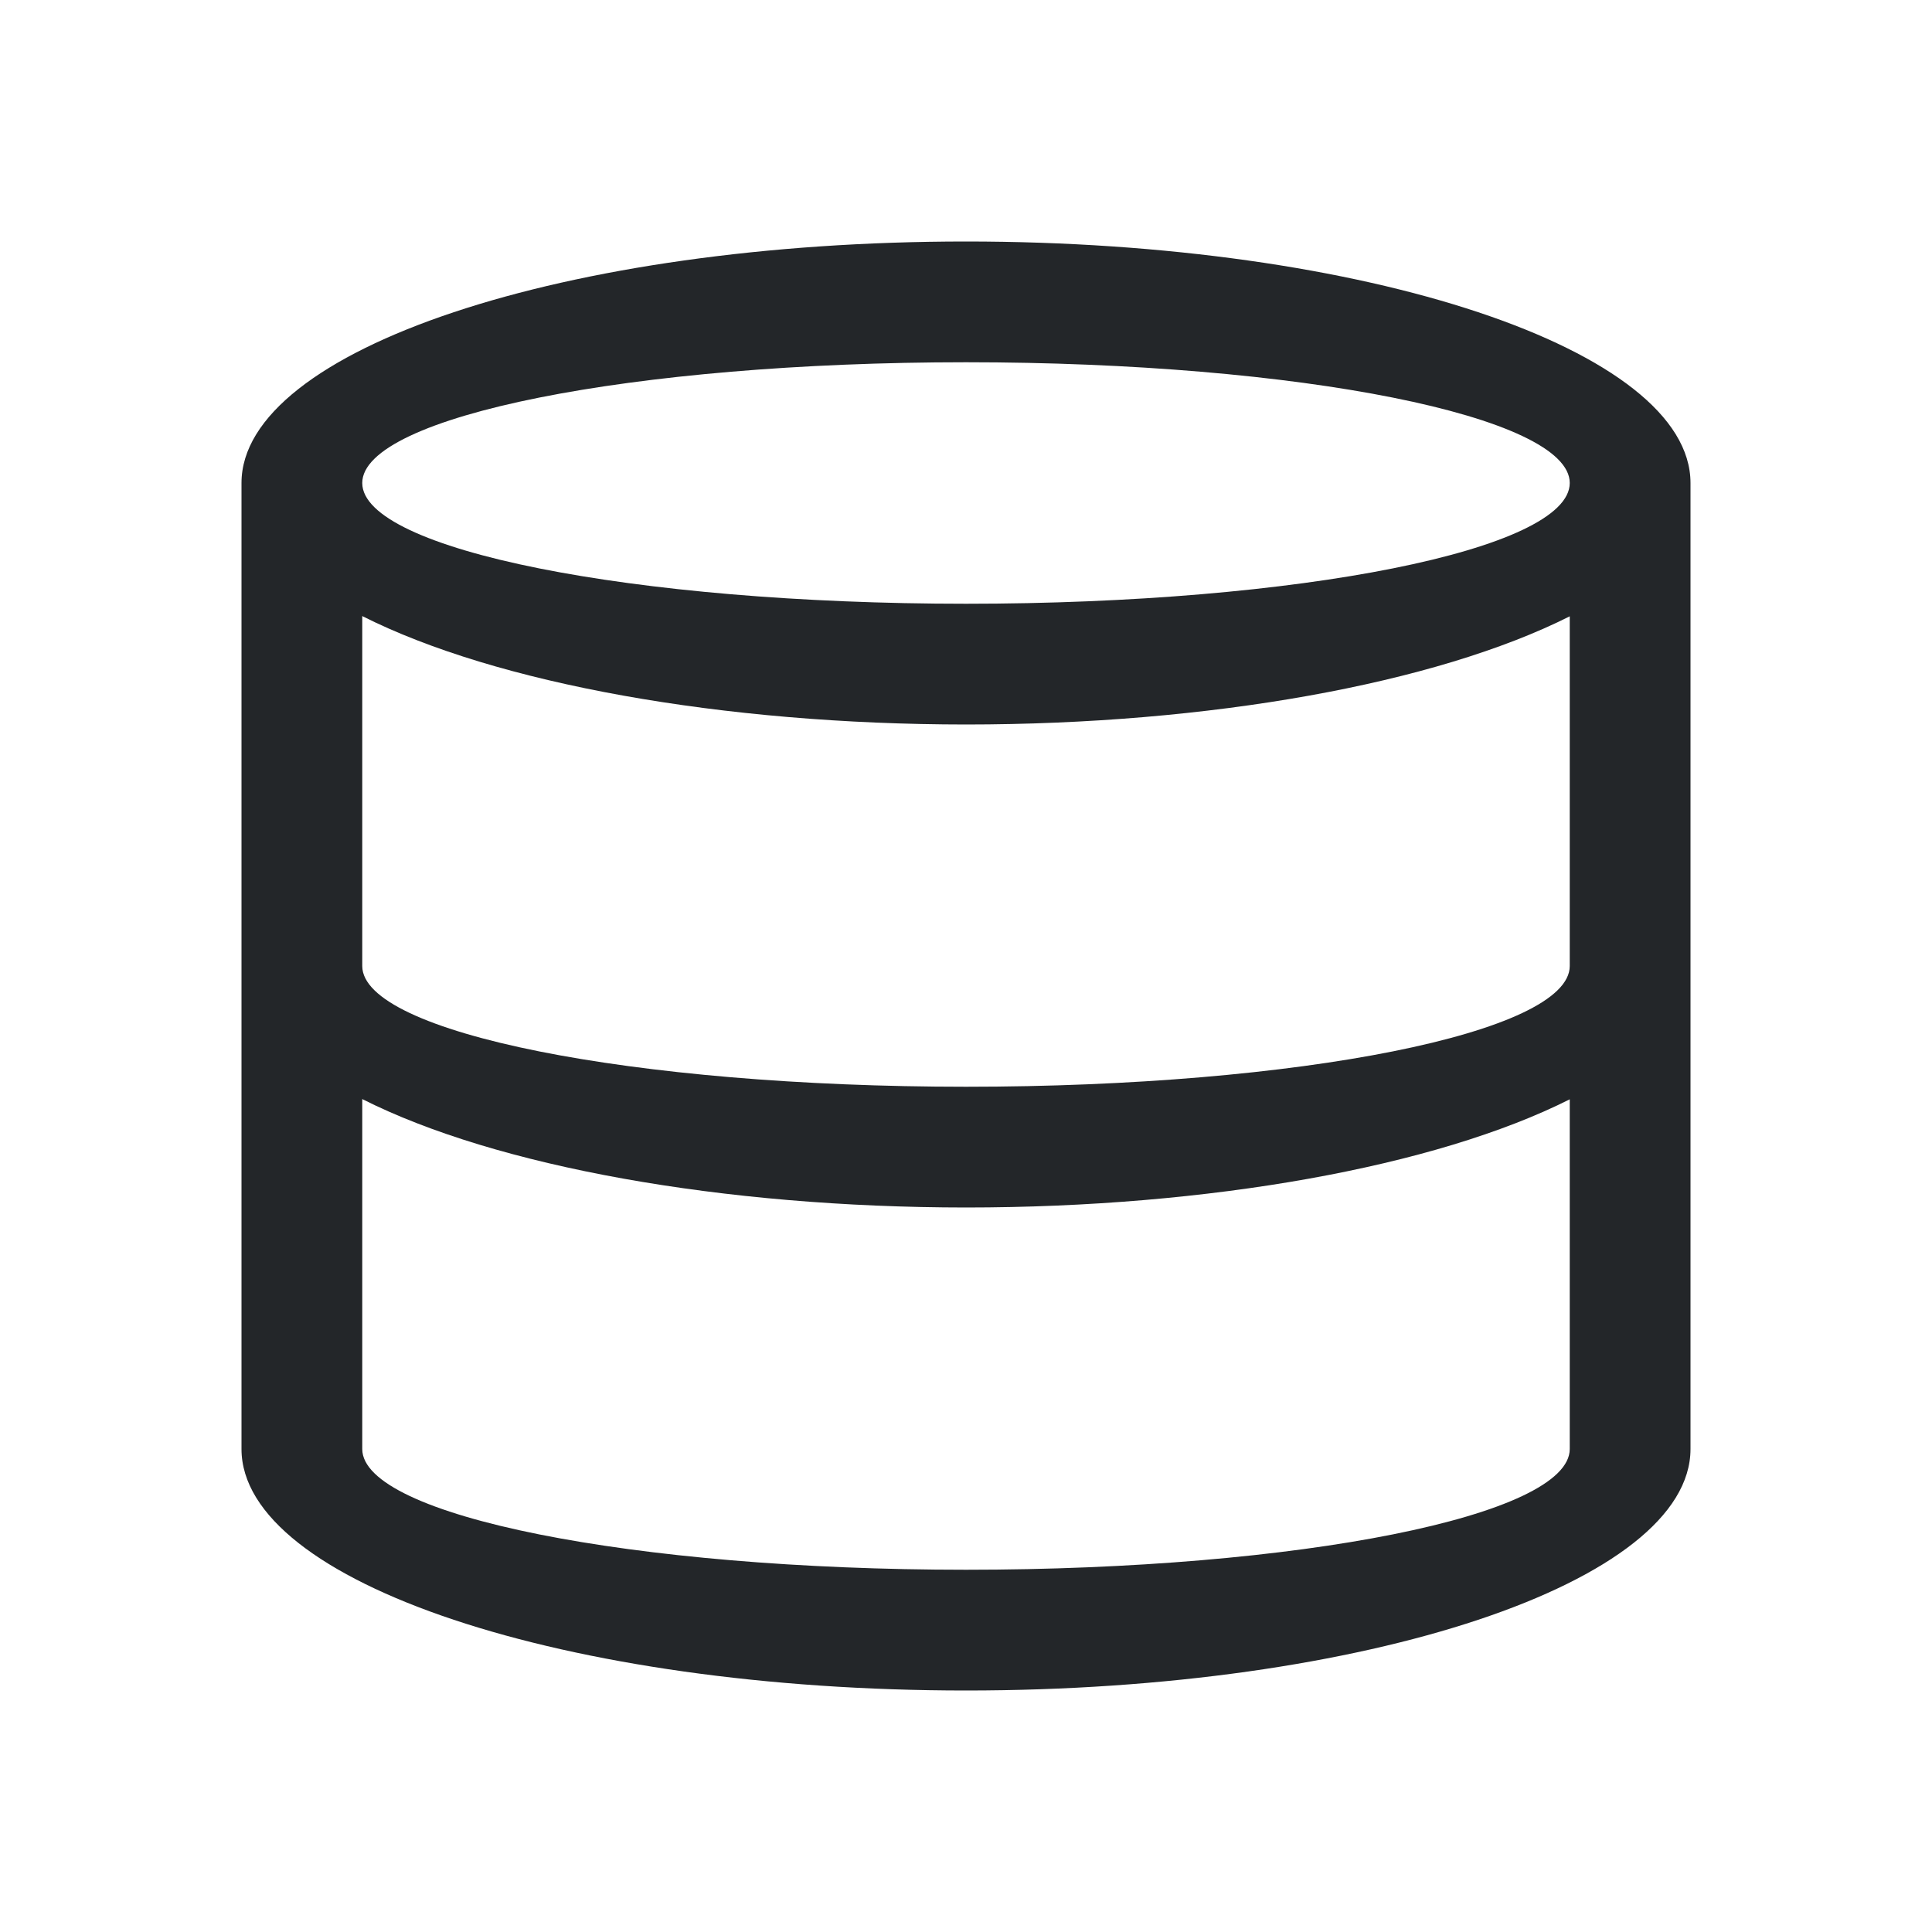
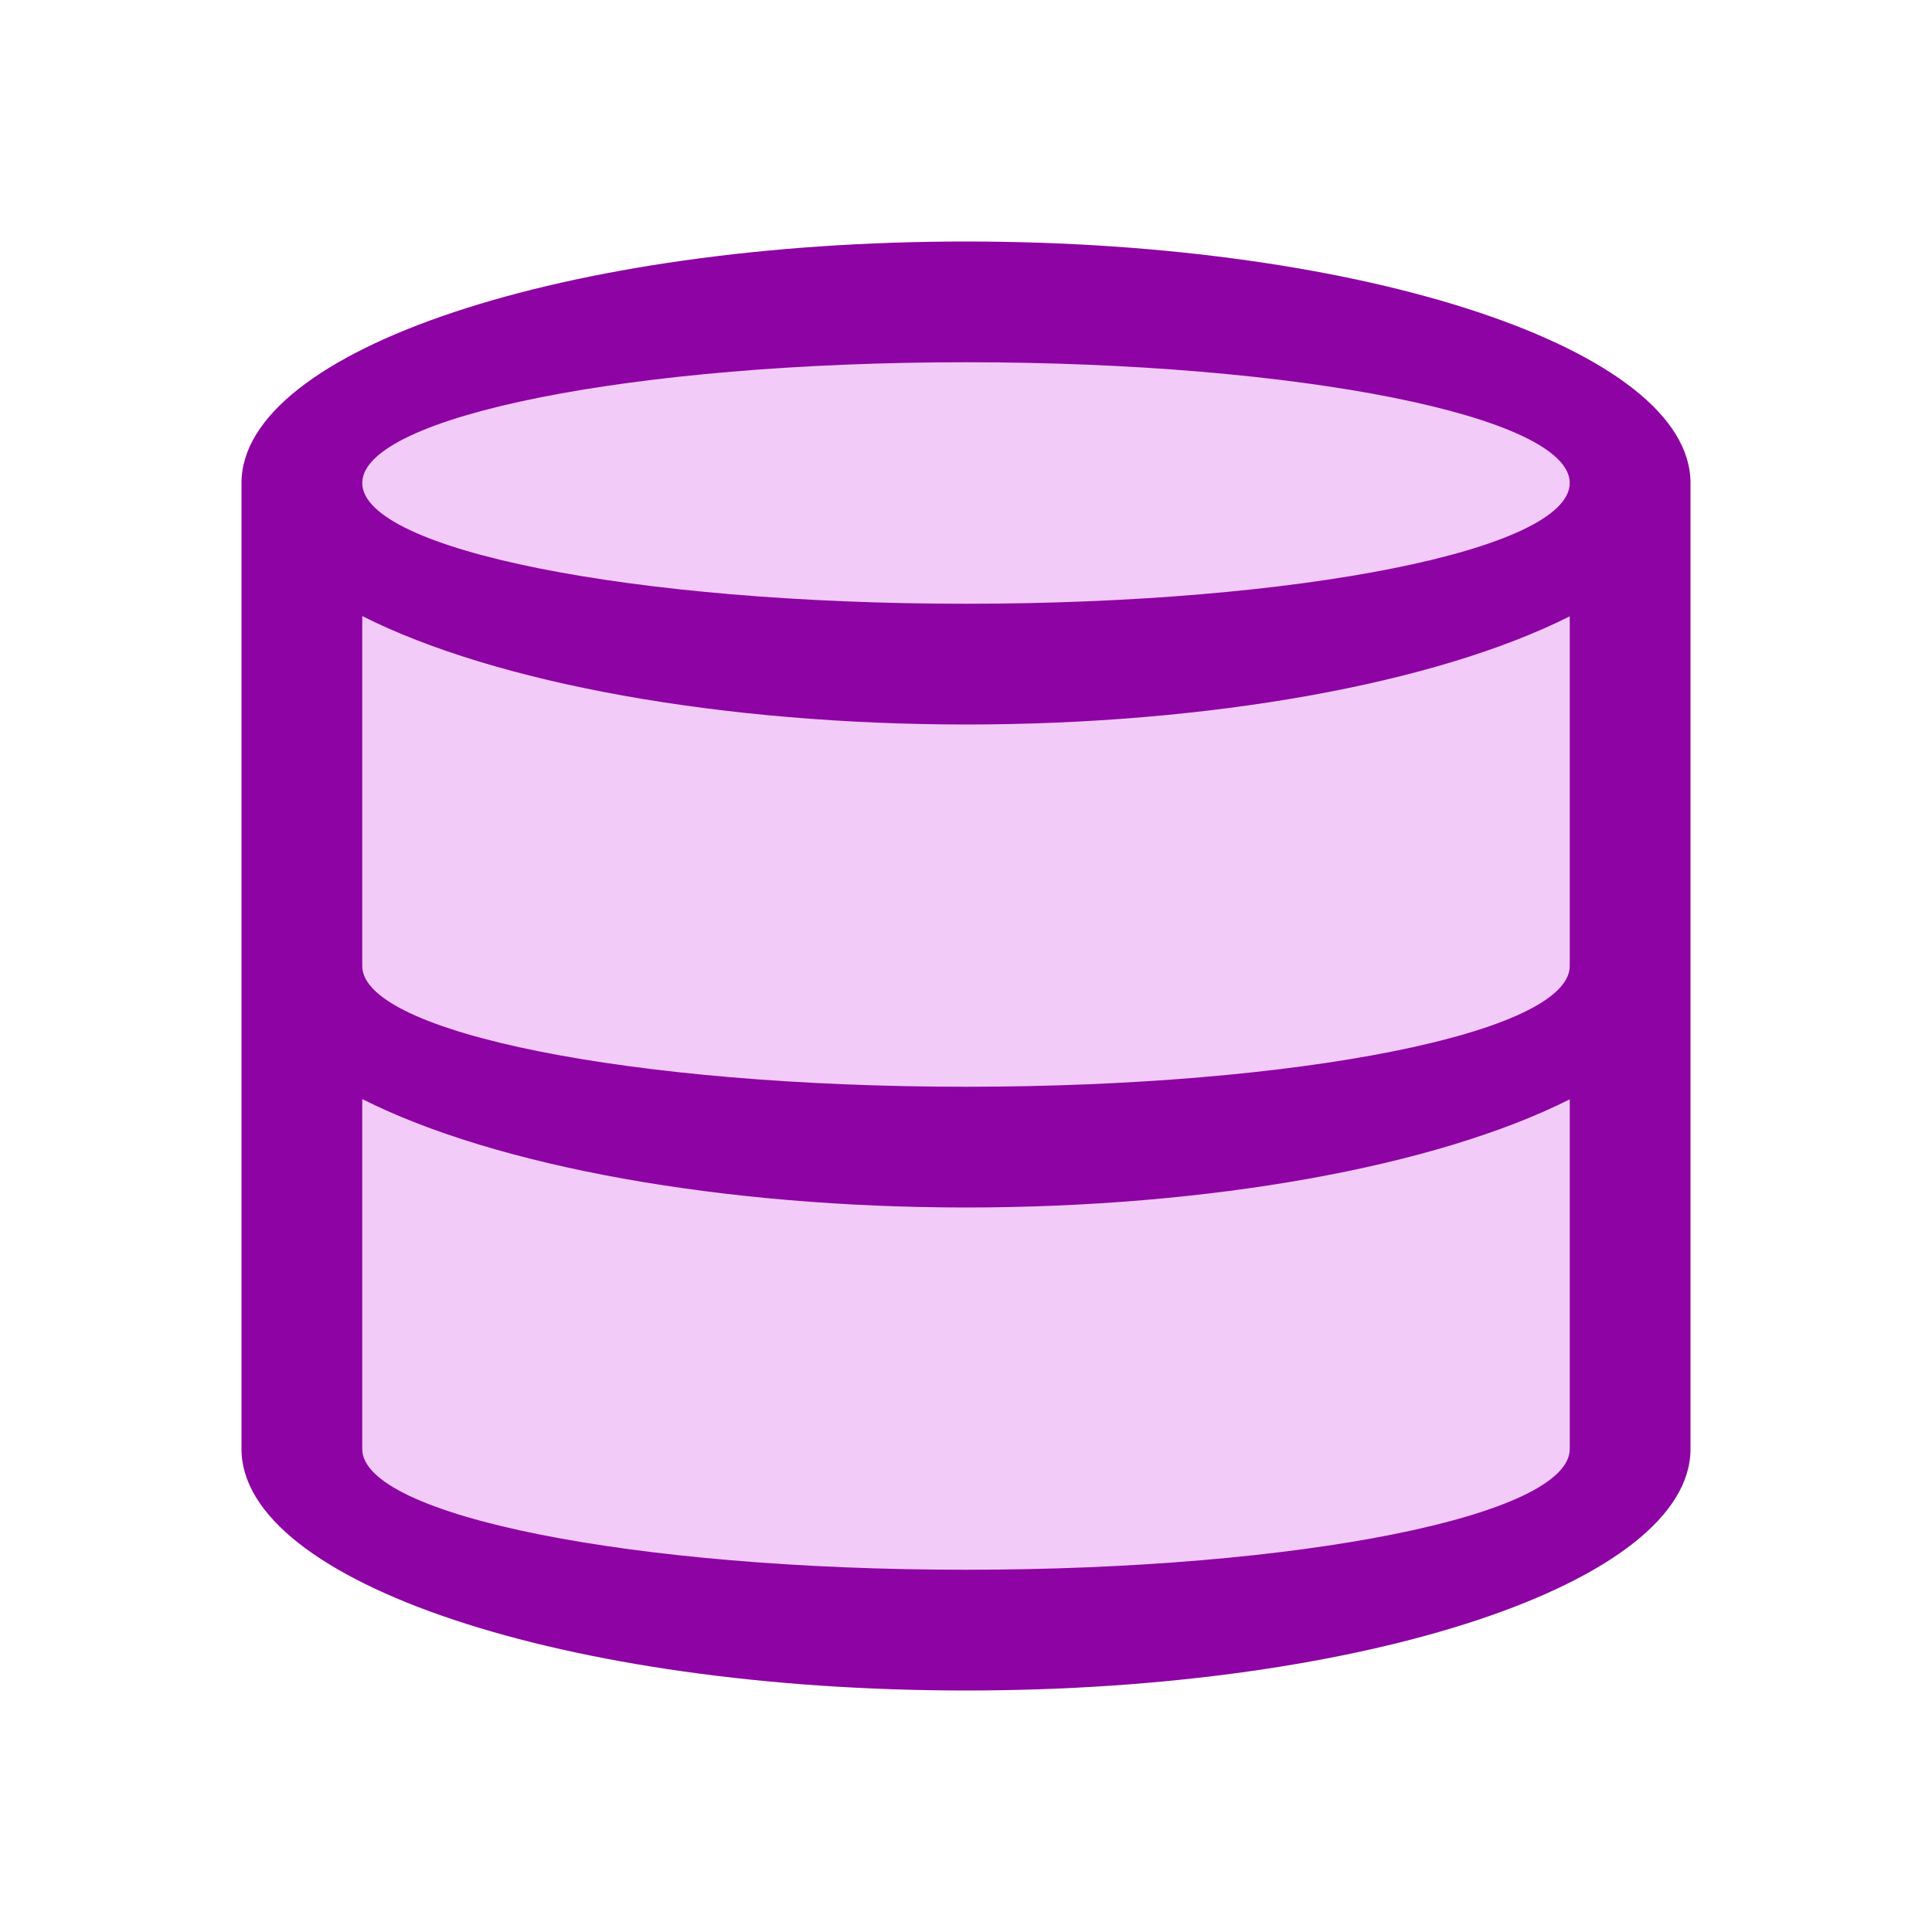
- <svg xmlns="http://www.w3.org/2000/svg" viewBox="0 0 16 16">/&amp;gt;<path d="m8 2a6 2 0 0 0 -6 2v8a6 2 0 0 0 6 2 6 2 0 0 0 6-2v-8a6 2 0 0 0 -6-2zm0 1a5 1 0 0 1 5 1 5 1 0 0 1 -5 1 5 1 0 0 1 -5-1 5 1 0 0 1 5-1zm-5 2.102a6 2 0 0 0 5 .898 6 2 0 0 0 5-.896v2.896a5 1 0 0 1 -5 1 5 1 0 0 1 -5-1zm0 4a6 2 0 0 0 5 .898 6 2 0 0 0 5-.896v2.896a5 1 0 0 1 -5 1 5 1 0 0 1 -5-1z" fill="#232629" />
+ <svg xmlns="http://www.w3.org/2000/svg" xmlns:xlink="http://www.w3.org/1999/xlink" viewBox="0 0 16 16" version="1.1" id="svg4">
+   <defs id="defs8">
+     <linearGradient id="h" gradientTransform="matrix(0.1931635,0,0,0.1919637,-9.336133,16.25195)" gradientUnits="userSpaceOnUse" spreadMethod="reflect" x1="103.95" x2="89.424" xlink:href="#i" y1="-7.666" y2="-7.666" />
+     <linearGradient id="i">
+       <stop offset="0" stop-color="#868688" id="stop30" />
+       <stop offset="1" stop-color="#d9d9da" id="stop32" />
+     </linearGradient>
+     <linearGradient id="j" gradientTransform="matrix(0.4219452,0,0,0.4440661,-28.98467,3.615341)" gradientUnits="userSpaceOnUse" x1="89.018" x2="89.018" xlink:href="#k" y1="22.537" y2="27.546" />
+     <linearGradient id="k">
+       <stop offset="0" stop-color="#a0a0a0" id="stop36" />
+       <stop offset="1" stop-color="#4a4a4a" id="stop38" />
+     </linearGradient>
+     <linearGradient id="l" gradientTransform="matrix(0.1931635,0,0,0.1919637,-9.336133,13.25252)" gradientUnits="userSpaceOnUse" spreadMethod="reflect" x1="103.95" x2="89.424" xlink:href="#i" y1="-7.666" y2="-7.666" />
+     <linearGradient id="m" gradientTransform="matrix(0.4219452,0,0,0.4440661,-28.98467,0.615908)" gradientUnits="userSpaceOnUse" x1="89.018" x2="89.018" xlink:href="#k" y1="22.537" y2="27.546" />
+     <linearGradient id="n" gradientTransform="matrix(0.1931635,0,0,0.1889643,-9.336133,10.29358)" gradientUnits="userSpaceOnUse" spreadMethod="reflect" x1="103.95" x2="89.424" xlink:href="#i" y1="-7.666" y2="-7.666" />
+     <linearGradient id="o" gradientTransform="matrix(0.4219452,0,0,0.4371674,-28.98467,-2.14657)" gradientUnits="userSpaceOnUse" x1="89.018" x2="89.018" xlink:href="#k" y1="22.537" y2="27.546" />
+     <linearGradient id="p" gradientTransform="matrix(0.1942133,0,0,0.1462224,-9.432115,7.85429)" gradientUnits="userSpaceOnUse" spreadMethod="reflect" x1="102.308" x2="102.308" y1="-2.393" y2="-24.582">
+       <stop offset="0" stop-color="#a5a6a8" id="stop45" />
+       <stop offset="1" stop-color="#e8e8e8" id="stop47" />
+     </linearGradient>
+     <linearGradient id="q" gradientTransform="matrix(0.1942133,0,0,0.1462224,-9.432115,7.85429)" gradientUnits="userSpaceOnUse" x1="109.956" x2="109.956" y1="-24.911" y2="-2.376">
+       <stop offset="0" stop-color="#b3b3b3" id="stop50" />
+       <stop offset="1" stop-color="#dadada" id="stop52" />
+     </linearGradient>
+     <linearGradient id="r" gradientTransform="matrix(0.2356805,0,0,0.2564515,5.094139,3.715822)" gradientUnits="userSpaceOnUse" x1="21.381" x2="21.381" y1="5.052" y2="44.137">
+       <stop offset="0" stop-color="#fff" id="stop55" />
+       <stop offset=".081" stop-color="#fff" stop-opacity=".235" id="stop57" />
+       <stop offset=".923" stop-color="#fff" stop-opacity=".157" id="stop59" />
+       <stop offset="1" stop-color="#fff" stop-opacity=".392" id="stop61" />
+     </linearGradient>
+   </defs>
+   <path style="fill:#f2cbf8;fill-opacity:1;stroke-width:0.917" id="path817" d="M 8,2.5 C 4.962,2.5 2.5,3.321 2.5,4.333 v 7.333 C 2.5,12.679 4.962,13.5 8,13.5 11.038,13.5 13.5,12.679 13.5,11.667 V 4.333 C 13.5,3.321 11.038,2.5 8,2.5 Z" />
+   <path d="M 8,2 A 6,2 0 0 0 2,4 v 8 A 6,2 0 0 0 8,14 6,2 0 0 0 14,12 V 4 A 6,2 0 0 0 8,2 Z m 0,1 A 5,1 0 0 1 13,4 5,1 0 0 1 8,5 5,1 0 0 1 3,4 5,1 0 0 1 8,3 Z M 3,5.102 A 6,2 0 0 0 8,6 6,2 0 0 0 13,5.104 V 8 A 5,1 0 0 1 8,9 5,1 0 0 1 3,8 Z m 0,4 A 6,2 0 0 0 8,10 6,2 0 0 0 13,9.104 V 12 A 5,1 0 0 1 8,13 5,1 0 0 1 3,12 Z" id="path2-5" style="fill:#8e03a3;fill-opacity:1" />
</svg>
